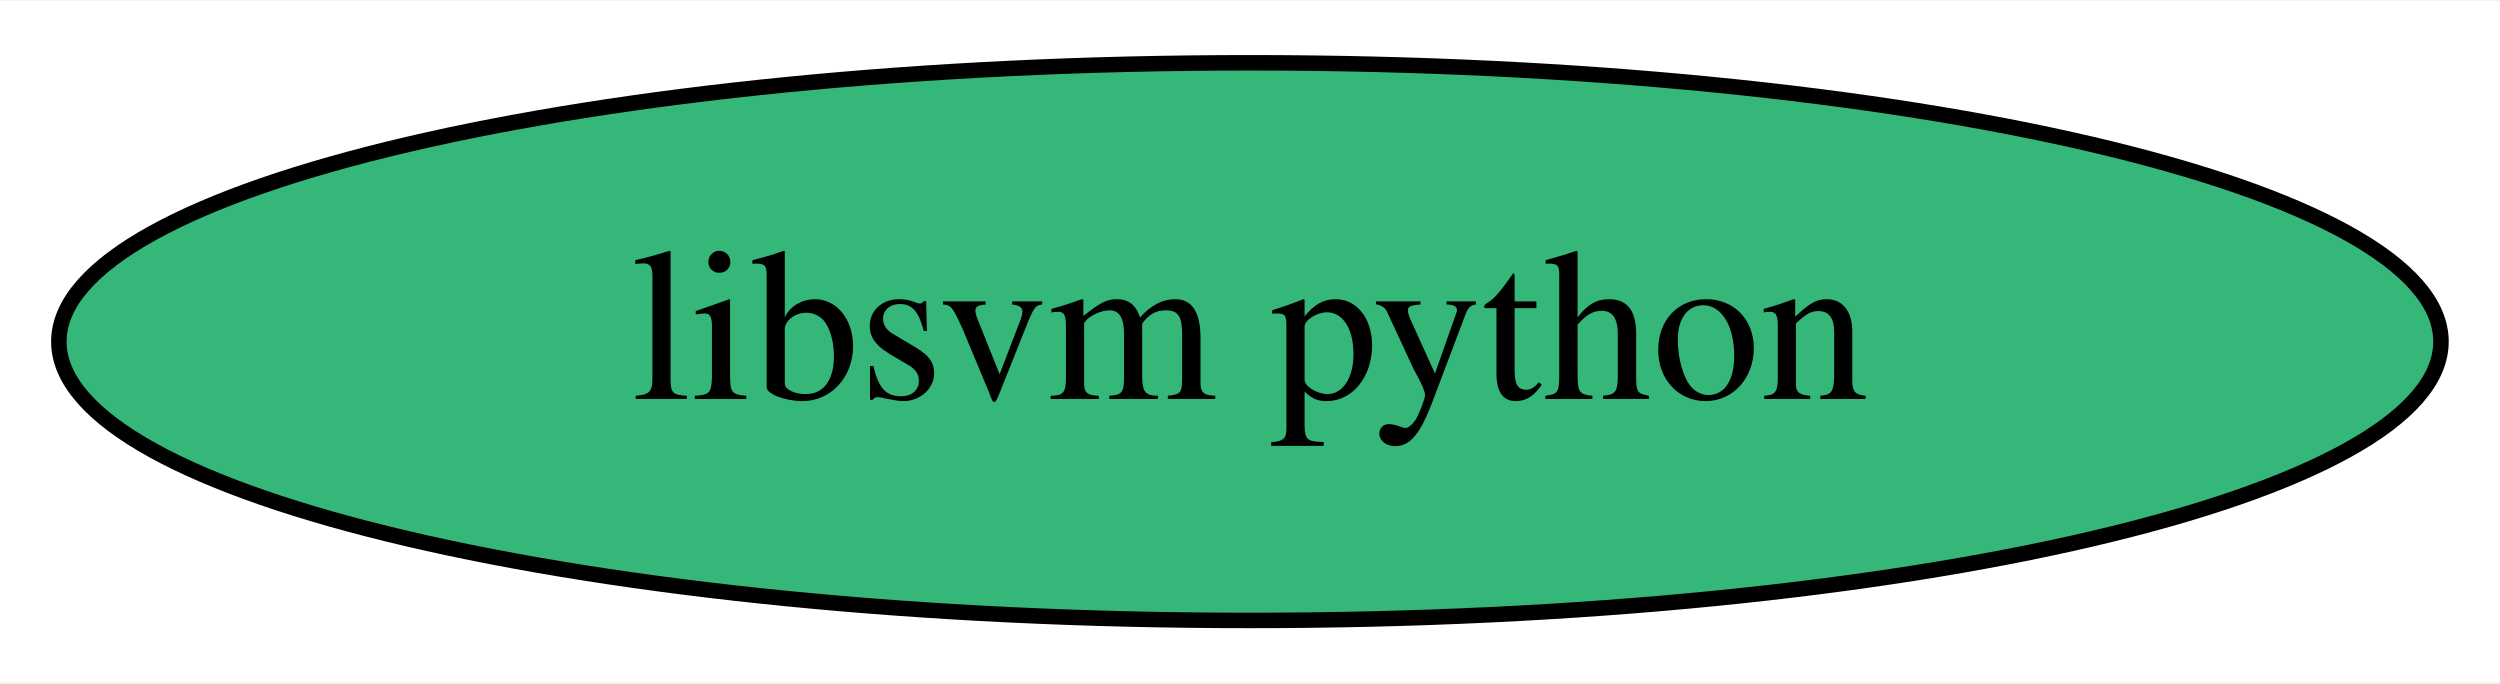
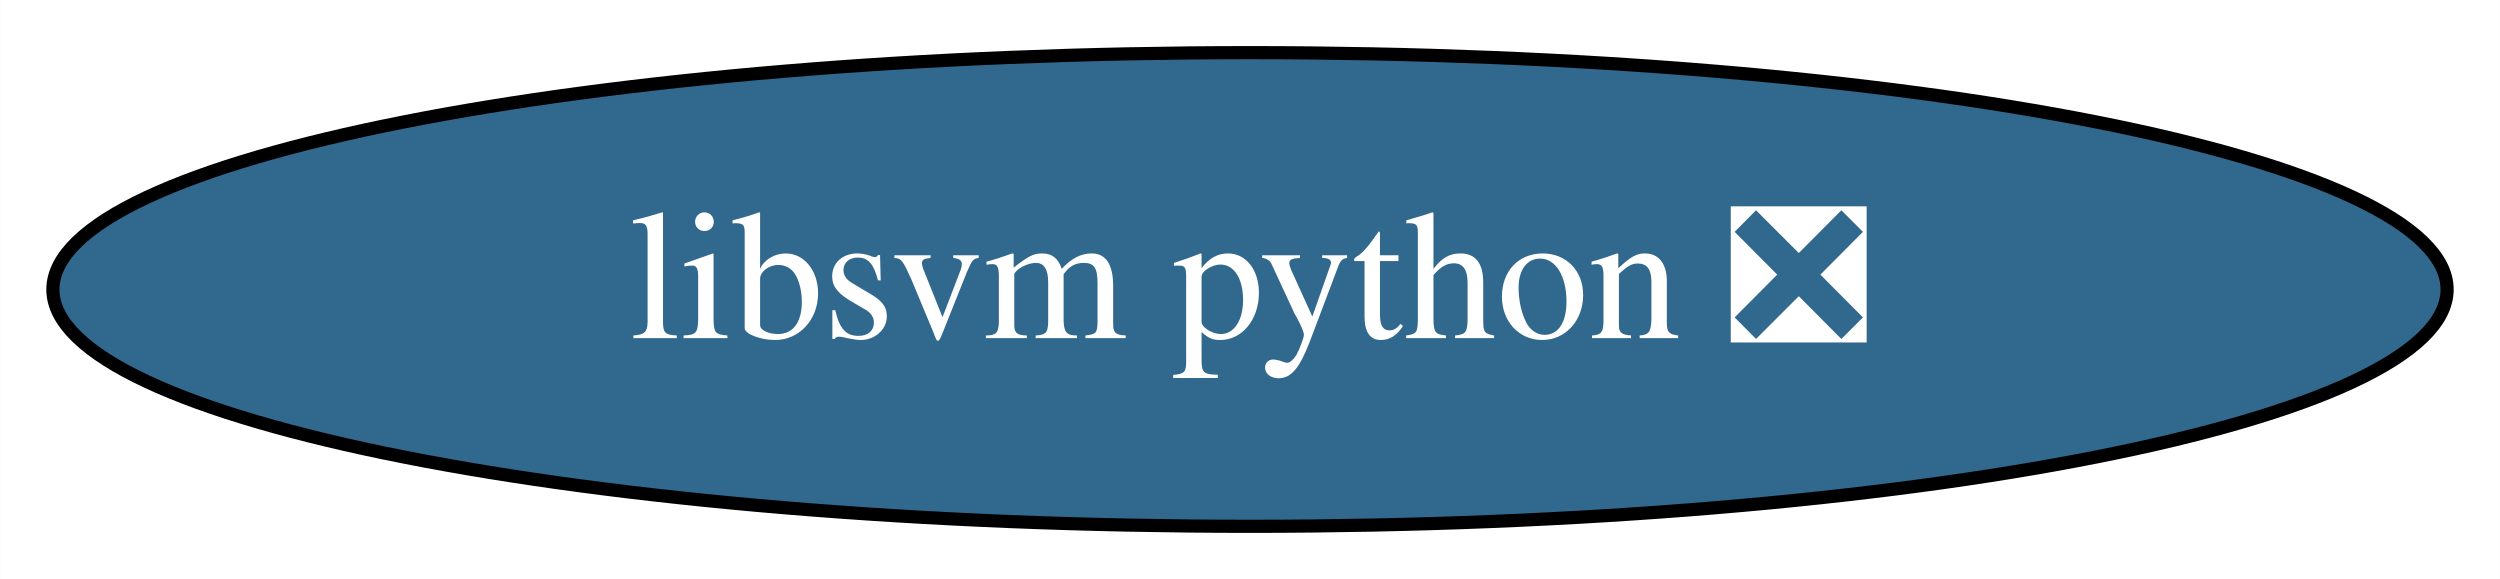
- <svg xmlns="http://www.w3.org/2000/svg" xmlns:xlink="http://www.w3.org/1999/xlink" width="161pt" height="44pt" viewBox="0.00 0.00 161.39 44.00">
+ <svg xmlns="http://www.w3.org/2000/svg" xmlns:xlink="http://www.w3.org/1999/xlink" width="190pt" height="44pt" viewBox="0.00 0.00 189.98 44.00">
  <g id="graph0" class="graph" transform="scale(1 1) rotate(0) translate(4 40)">
-     <polygon fill="white" stroke="none" points="-4,4 -4,-40 157.39,-40 157.39,4 -4,4" />
+     <polygon fill="white" stroke="none" points="-4,4 -4,-40 185.98,-40 185.98,4 -4,4" />
    <g id="node1" class="node">
      <g id="a_node1">
-         <a xlink:href="https://github.com/conda-forge/libsvm-python-feedstock" xlink:title="libsvm python">
-           <ellipse fill="#35b779" stroke="black" cx="76.69" cy="-18" rx="76.89" ry="18" />
-           <text text-anchor="middle" x="76.69" y="-14.3" font-family="Times,serif" font-size="14.00">libsvm python</text>
+         <a xlink:href="https://github.com/conda-forge/libsvm-python-feedstock/pull/5" xlink:title="libsvm python ❎">
+           <ellipse fill="#31688e" stroke="black" cx="90.99" cy="-18" rx="90.98" ry="18" />
+           <text text-anchor="middle" x="90.99" y="-14.3" font-family="Times,serif" font-size="14.00" fill="white">libsvm python ❎</text>
        </a>
      </g>
    </g>
  </g>
</svg>
